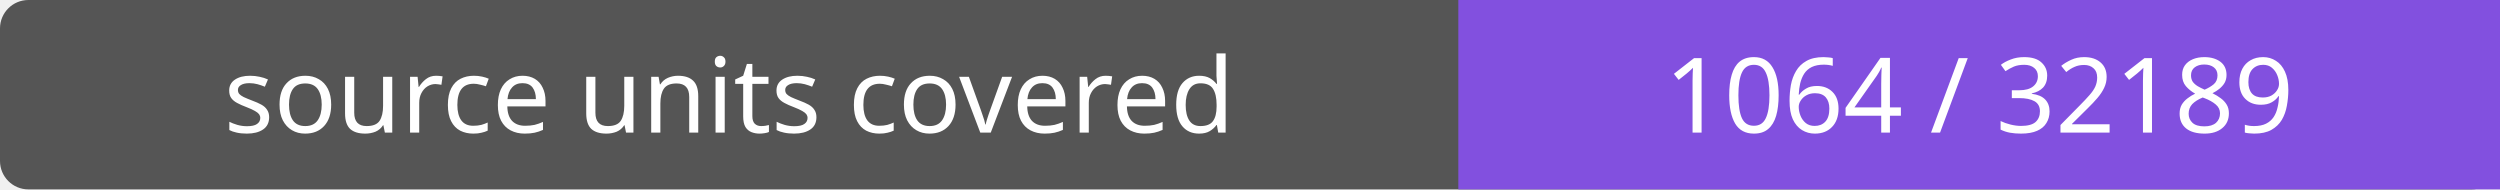
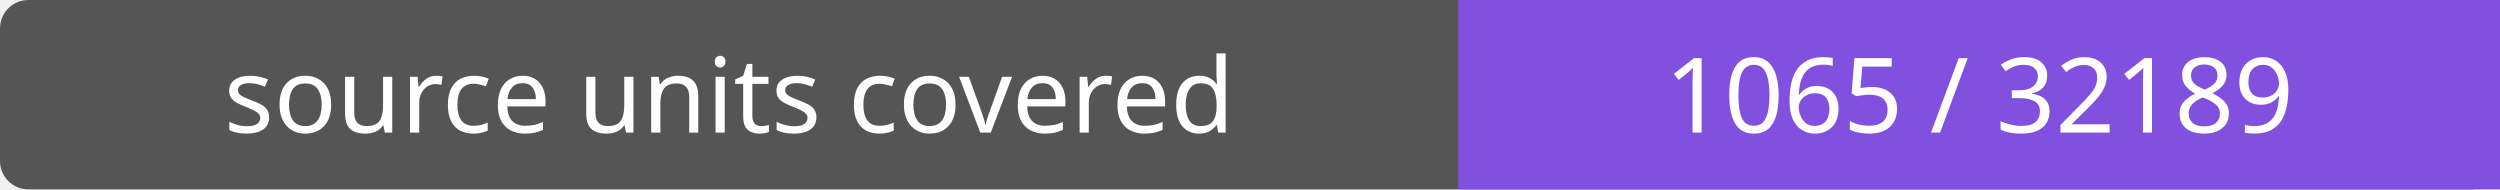
- <svg xmlns="http://www.w3.org/2000/svg" width="264" height="20" role="img" aria-label="source units covered: 1064 / 32189">
+ <svg xmlns="http://www.w3.org/2000/svg" width="264" height="20" role="img" aria-label="source units covered: 1065 / 32189">
  <rect width="264" height="20" rx="3" fill="#555" />
  <path fill="#8250df" d="M154 0h110v20H154z" />
  <g fill="#fff" text-anchor="middle" font-family="Verdana,sans-serif" font-size="11">
    <text x="77.0" y="14">source units covered</text>
-     <text x="209.0" y="14">1064 / 32189</text>
+     <text x="209.0" y="14">1065 / 32189</text>
  </g>
</svg>
